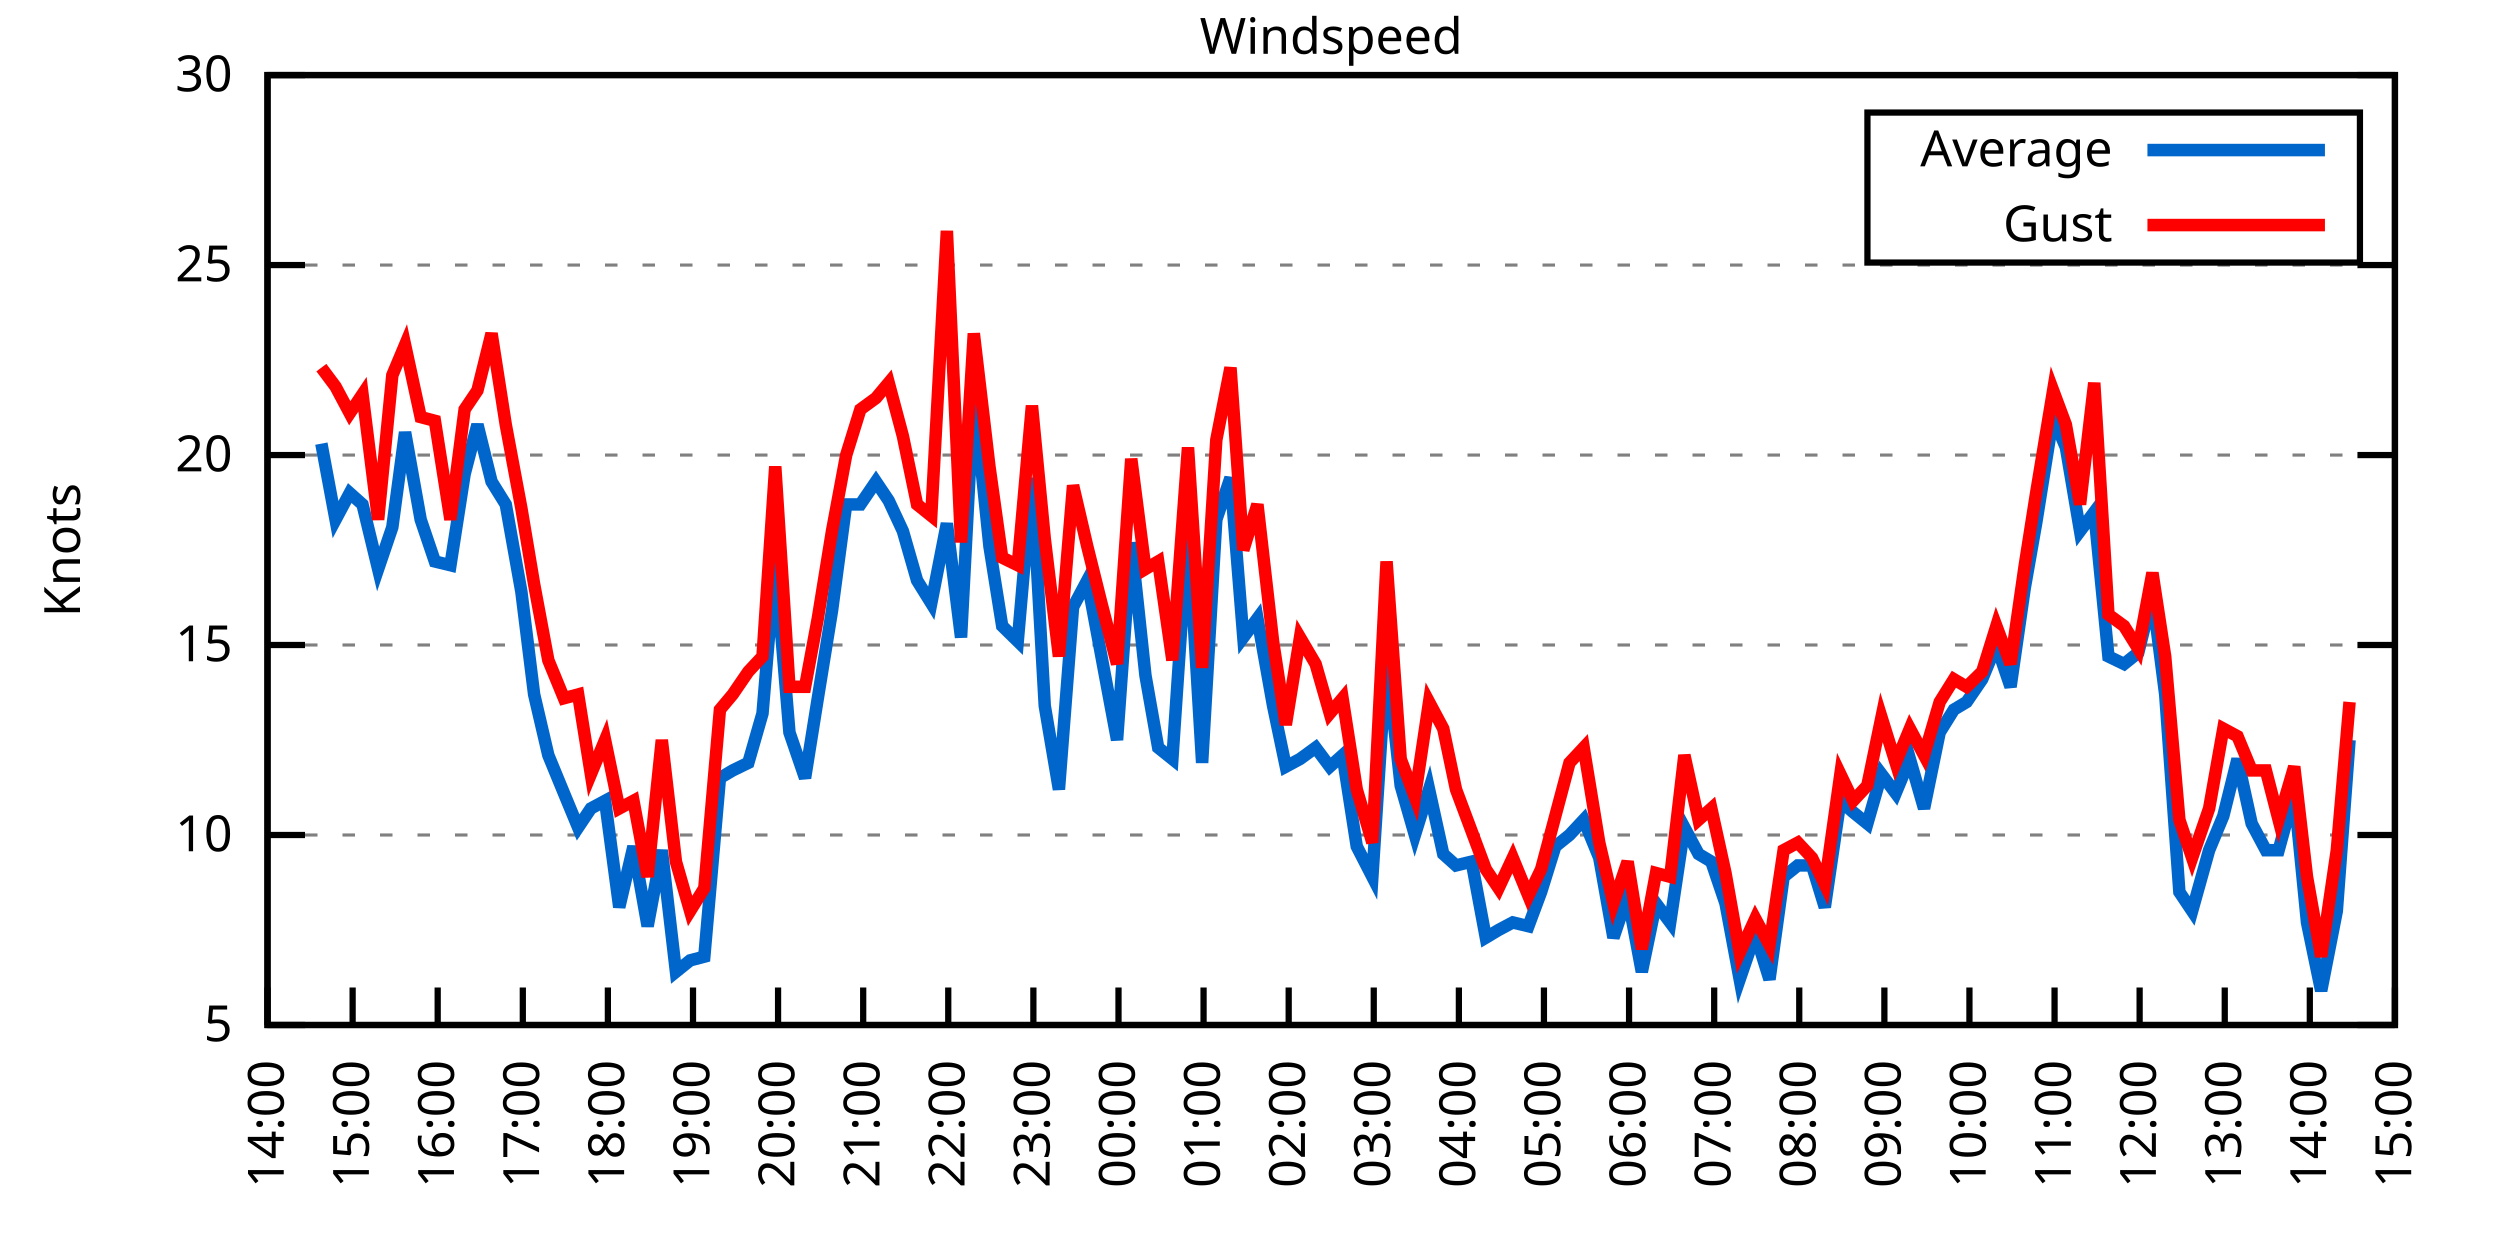
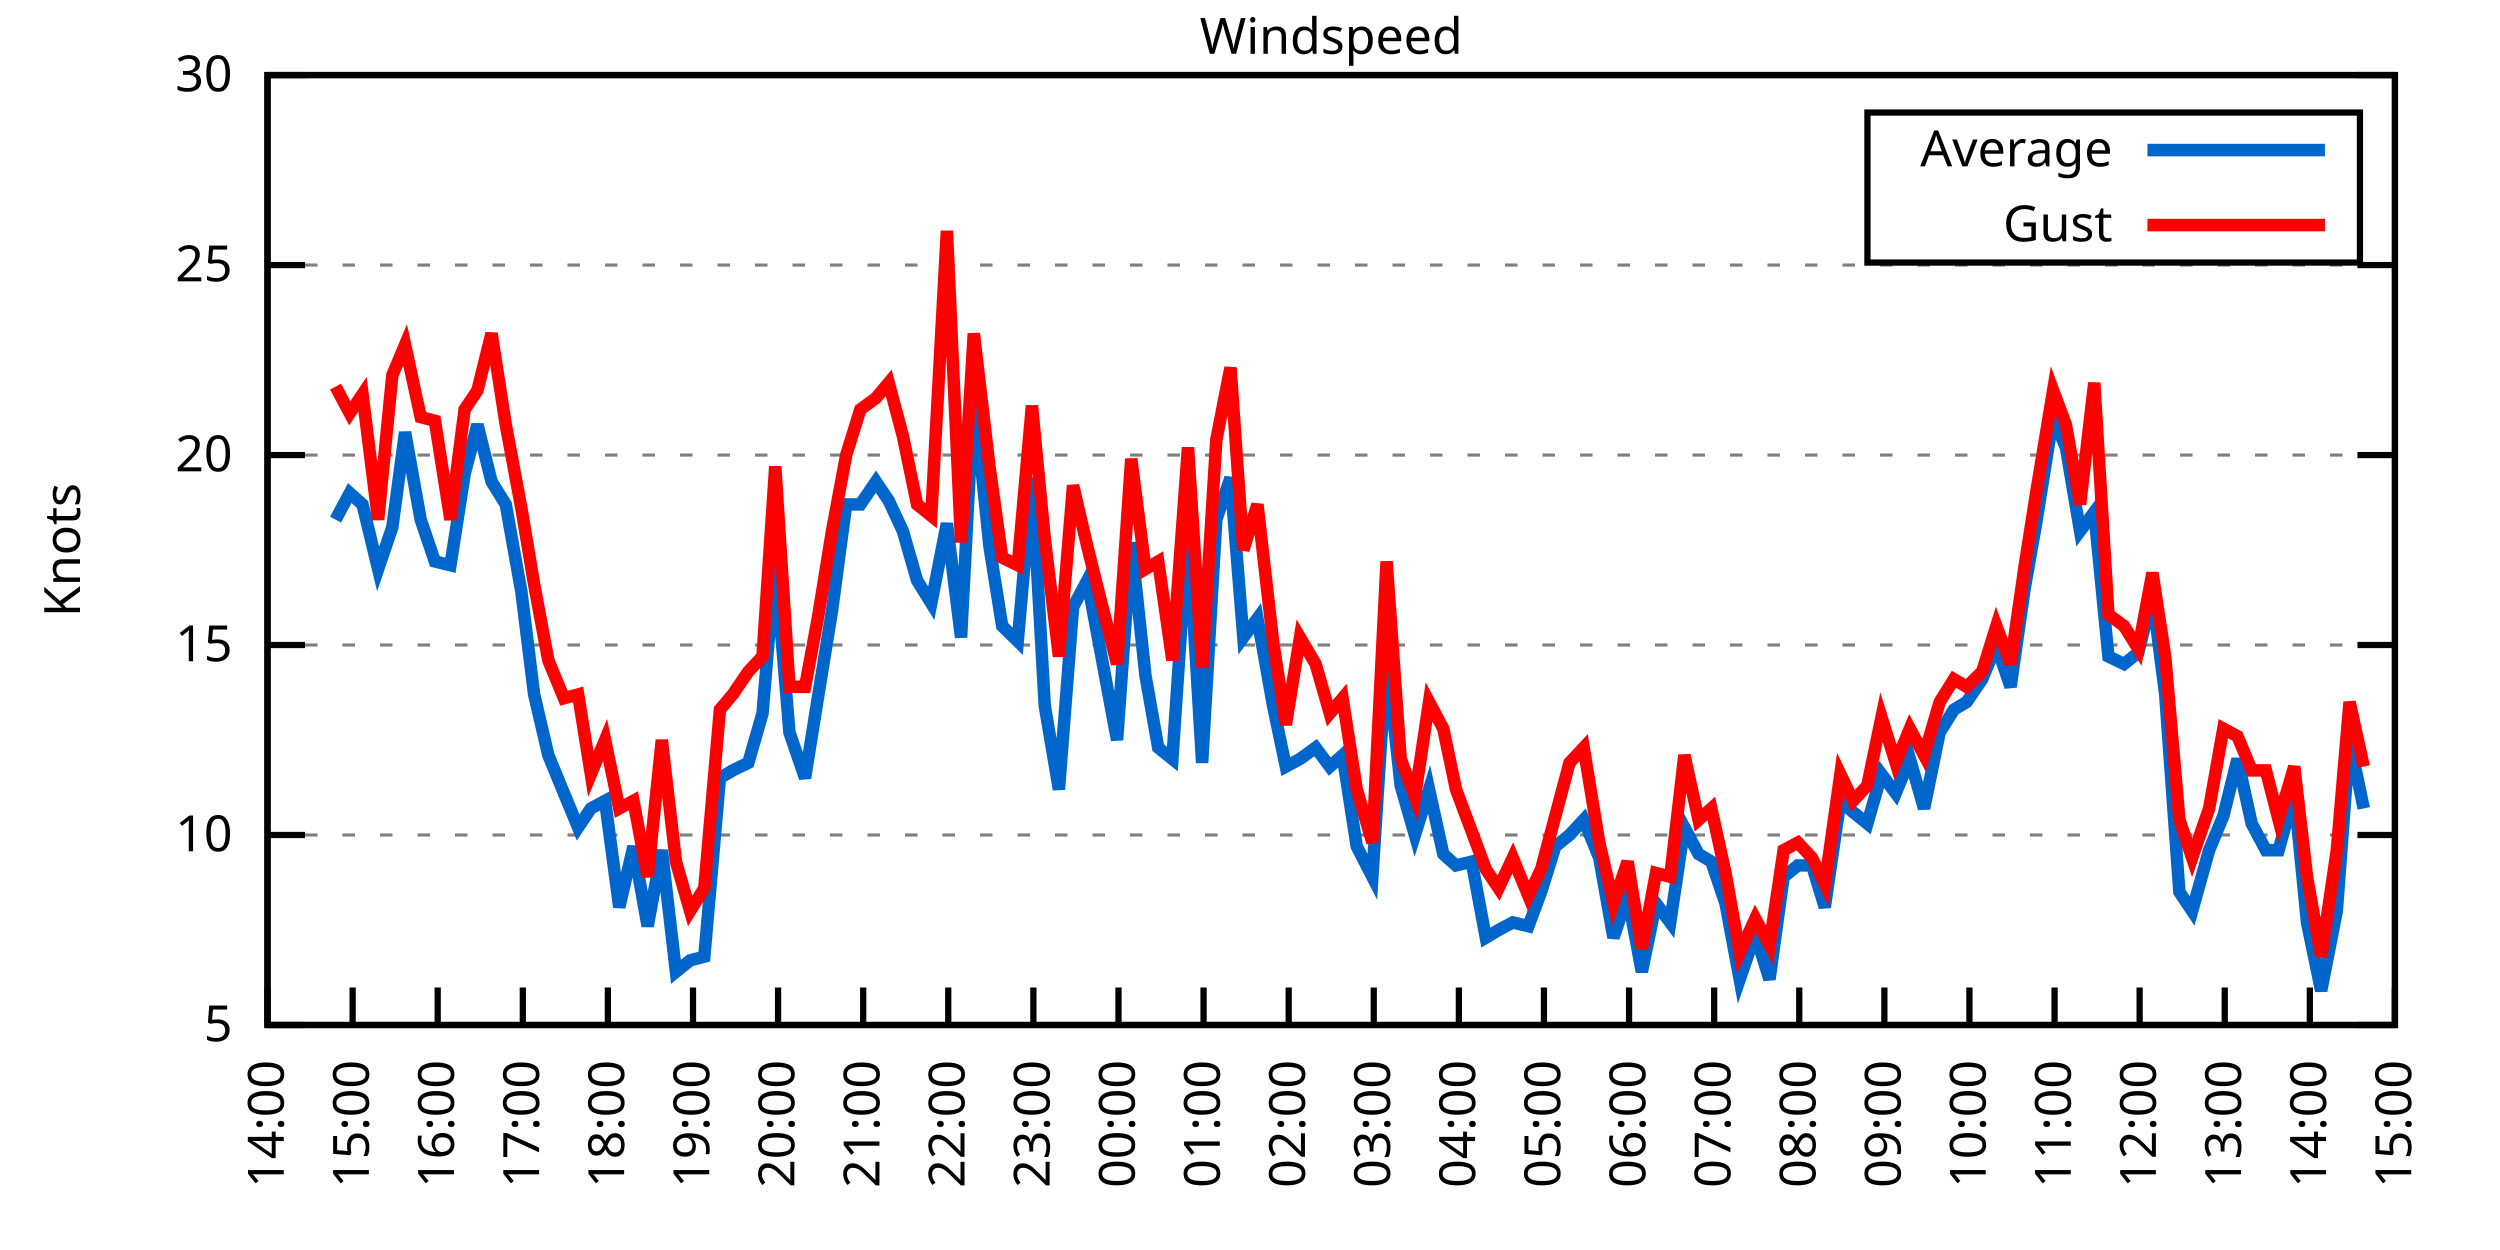
<svg xmlns="http://www.w3.org/2000/svg" xmlns:xlink="http://www.w3.org/1999/xlink" width="400" height="200" viewBox="0 0 400 200">
  <g id="gnuplot_canvas">
    <rect x="0" y="0" width="400" height="200" fill="none" />
    <defs>
      <circle id="gpDot" r="0.5" stroke-width="0.5" stroke="currentColor" />
      <path id="gpPt0" stroke-width="0.333" stroke="currentColor" d="M-1,0 h2 M0,-1 v2" />
      <path id="gpPt1" stroke-width="0.333" stroke="currentColor" d="M-1,-1 L1,1 M1,-1 L-1,1" />
      <path id="gpPt2" stroke-width="0.333" stroke="currentColor" d="M-1,0 L1,0 M0,-1 L0,1 M-1,-1 L1,1 M-1,1 L1,-1" />
      <rect id="gpPt3" stroke-width="0.333" stroke="currentColor" x="-1" y="-1" width="2" height="2" />
      <rect id="gpPt4" stroke-width="0.333" stroke="currentColor" fill="currentColor" x="-1" y="-1" width="2" height="2" />
      <circle id="gpPt5" stroke-width="0.333" stroke="currentColor" cx="0" cy="0" r="1" />
      <use xlink:href="#gpPt5" id="gpPt6" fill="currentColor" stroke="none" />
      <path id="gpPt7" stroke-width="0.333" stroke="currentColor" d="M0,-1.33 L-1.33,0.67 L1.33,0.67 z" />
      <use xlink:href="#gpPt7" id="gpPt8" fill="currentColor" stroke="none" />
      <use xlink:href="#gpPt7" id="gpPt9" stroke="currentColor" transform="rotate(180)" />
      <use xlink:href="#gpPt9" id="gpPt10" fill="currentColor" stroke="none" />
      <use xlink:href="#gpPt3" id="gpPt11" stroke="currentColor" transform="rotate(45)" />
      <use xlink:href="#gpPt11" id="gpPt12" fill="currentColor" stroke="none" />
      <path id="gpPt13" stroke-width="0.333" stroke="currentColor" d="M0,1.330 L1.265,0.411 L0.782,-1.067 L-0.782,-1.076 L-1.265,0.411 z" />
      <use xlink:href="#gpPt13" id="gpPt14" fill="currentColor" stroke="none" />
      <filter id="textbox" filterUnits="objectBoundingBox" x="0" y="0" height="1" width="1">
        <feFlood flood-color="white" flood-opacity="1" result="bgnd" />
        <feComposite in="SourceGraphic" in2="bgnd" operator="atop" />
      </filter>
      <filter id="greybox" filterUnits="objectBoundingBox" x="0" y="0" height="1" width="1">
        <feFlood flood-color="lightgrey" flood-opacity="1" result="grey" />
        <feComposite in="SourceGraphic" in2="grey" operator="atop" />
      </filter>
    </defs>
    <g fill="none" color="white" stroke="currentColor" stroke-width="1.00" stroke-linecap="butt" stroke-linejoin="miter">
</g>
    <g fill="none" color="black" stroke="currentColor" stroke-width="1.00" stroke-linecap="butt" stroke-linejoin="miter">
      <g stroke="none" shape-rendering="crispEdges">
        <polygon fill="rgb(255, 255, 255)" points="42.80,164.00 383.18,164.00 383.18,12.02 42.80,12.02 " />
      </g>
    </g>
    <g fill="none" color="black" stroke="currentColor" stroke-width="1.00" stroke-linecap="butt" stroke-linejoin="miter">
</g>
    <g fill="none" color="black" stroke="black" stroke-width="0.50" stroke-linecap="butt" stroke-linejoin="miter">
</g>
    <g fill="none" color="gray" stroke="currentColor" stroke-width="0.50" stroke-linecap="butt" stroke-linejoin="miter">
      <path stroke="gray" stroke-dasharray="2,4" class="gridline" d="M42.80,164.00 L383.19,164.00  " />
    </g>
    <g fill="none" color="gray" stroke="gray" stroke-width="1.00" stroke-linecap="butt" stroke-linejoin="miter">
</g>
    <g fill="none" color="black" stroke="currentColor" stroke-width="1.00" stroke-linecap="butt" stroke-linejoin="miter">
      <path stroke="black" d="M42.80,164.00 L48.80,164.00 M383.19,164.00 L377.19,164.00  " />
      <g transform="translate(37.20,166.60)" stroke="none" fill="black" font-family="Sans" font-size="8.00" text-anchor="end">
        <text>
          <tspan font-family="Sans"> 5</tspan>
        </text>
      </g>
    </g>
    <g fill="none" color="black" stroke="currentColor" stroke-width="1.00" stroke-linecap="butt" stroke-linejoin="miter">
</g>
    <g fill="none" color="black" stroke="black" stroke-width="0.50" stroke-linecap="butt" stroke-linejoin="miter">
</g>
    <g fill="none" color="gray" stroke="currentColor" stroke-width="0.50" stroke-linecap="butt" stroke-linejoin="miter">
      <path stroke="gray" stroke-dasharray="2,4" class="gridline" d="M42.80,133.60 L383.19,133.60  " />
    </g>
    <g fill="none" color="gray" stroke="gray" stroke-width="1.00" stroke-linecap="butt" stroke-linejoin="miter">
</g>
    <g fill="none" color="black" stroke="currentColor" stroke-width="1.00" stroke-linecap="butt" stroke-linejoin="miter">
      <path stroke="black" d="M42.80,133.60 L48.80,133.60 M383.19,133.60 L377.19,133.60  " />
      <g transform="translate(37.20,136.20)" stroke="none" fill="black" font-family="Sans" font-size="8.00" text-anchor="end">
        <text>
          <tspan font-family="Sans"> 10</tspan>
        </text>
      </g>
    </g>
    <g fill="none" color="black" stroke="currentColor" stroke-width="1.00" stroke-linecap="butt" stroke-linejoin="miter">
</g>
    <g fill="none" color="black" stroke="black" stroke-width="0.50" stroke-linecap="butt" stroke-linejoin="miter">
</g>
    <g fill="none" color="gray" stroke="currentColor" stroke-width="0.50" stroke-linecap="butt" stroke-linejoin="miter">
      <path stroke="gray" stroke-dasharray="2,4" class="gridline" d="M42.80,103.20 L383.19,103.20  " />
    </g>
    <g fill="none" color="gray" stroke="gray" stroke-width="1.00" stroke-linecap="butt" stroke-linejoin="miter">
</g>
    <g fill="none" color="black" stroke="currentColor" stroke-width="1.00" stroke-linecap="butt" stroke-linejoin="miter">
      <path stroke="black" d="M42.80,103.20 L48.80,103.20 M383.19,103.20 L377.19,103.20  " />
      <g transform="translate(37.20,105.80)" stroke="none" fill="black" font-family="Sans" font-size="8.00" text-anchor="end">
        <text>
          <tspan font-family="Sans"> 15</tspan>
        </text>
      </g>
    </g>
    <g fill="none" color="black" stroke="currentColor" stroke-width="1.00" stroke-linecap="butt" stroke-linejoin="miter">
</g>
    <g fill="none" color="black" stroke="black" stroke-width="0.50" stroke-linecap="butt" stroke-linejoin="miter">
</g>
    <g fill="none" color="gray" stroke="currentColor" stroke-width="0.50" stroke-linecap="butt" stroke-linejoin="miter">
      <path stroke="gray" stroke-dasharray="2,4" class="gridline" d="M42.80,72.81 L383.19,72.81  " />
    </g>
    <g fill="none" color="gray" stroke="gray" stroke-width="1.00" stroke-linecap="butt" stroke-linejoin="miter">
</g>
    <g fill="none" color="black" stroke="currentColor" stroke-width="1.00" stroke-linecap="butt" stroke-linejoin="miter">
      <path stroke="black" d="M42.80,72.81 L48.80,72.81 M383.19,72.81 L377.19,72.81  " />
      <g transform="translate(37.20,75.41)" stroke="none" fill="black" font-family="Sans" font-size="8.00" text-anchor="end">
        <text>
          <tspan font-family="Sans"> 20</tspan>
        </text>
      </g>
    </g>
    <g fill="none" color="black" stroke="currentColor" stroke-width="1.00" stroke-linecap="butt" stroke-linejoin="miter">
</g>
    <g fill="none" color="black" stroke="black" stroke-width="0.50" stroke-linecap="butt" stroke-linejoin="miter">
</g>
    <g fill="none" color="gray" stroke="currentColor" stroke-width="0.50" stroke-linecap="butt" stroke-linejoin="miter">
      <path stroke="gray" stroke-dasharray="2,4" class="gridline" d="M42.80,42.41 L383.19,42.41  " />
    </g>
    <g fill="none" color="gray" stroke="gray" stroke-width="1.00" stroke-linecap="butt" stroke-linejoin="miter">
</g>
    <g fill="none" color="black" stroke="currentColor" stroke-width="1.00" stroke-linecap="butt" stroke-linejoin="miter">
      <path stroke="black" d="M42.80,42.41 L48.80,42.41 M383.19,42.41 L377.19,42.41  " />
      <g transform="translate(37.20,45.01)" stroke="none" fill="black" font-family="Sans" font-size="8.00" text-anchor="end">
        <text>
          <tspan font-family="Sans"> 25</tspan>
        </text>
      </g>
    </g>
    <g fill="none" color="black" stroke="currentColor" stroke-width="1.00" stroke-linecap="butt" stroke-linejoin="miter">
</g>
    <g fill="none" color="black" stroke="black" stroke-width="0.50" stroke-linecap="butt" stroke-linejoin="miter">
</g>
    <g fill="none" color="gray" stroke="currentColor" stroke-width="0.50" stroke-linecap="butt" stroke-linejoin="miter">
      <path stroke="gray" stroke-dasharray="2,4" class="gridline" d="M42.80,12.01 L383.19,12.01  " />
    </g>
    <g fill="none" color="gray" stroke="gray" stroke-width="1.00" stroke-linecap="butt" stroke-linejoin="miter">
</g>
    <g fill="none" color="black" stroke="currentColor" stroke-width="1.00" stroke-linecap="butt" stroke-linejoin="miter">
      <path stroke="black" d="M42.80,12.01 L48.80,12.01 M383.19,12.01 L377.19,12.01  " />
      <g transform="translate(37.20,14.61)" stroke="none" fill="black" font-family="Sans" font-size="8.00" text-anchor="end">
        <text>
          <tspan font-family="Sans"> 30</tspan>
        </text>
      </g>
    </g>
    <g fill="none" color="black" stroke="currentColor" stroke-width="1.00" stroke-linecap="butt" stroke-linejoin="miter">
      <path stroke="black" d="M42.80,164.00 L42.80,158.00  " />
      <g transform="translate(45.40,169.60) rotate(270.00)" stroke="none" fill="black" font-family="Sans" font-size="8.00" text-anchor="end">
        <text>
          <tspan font-family="Sans">14:00</tspan>
        </text>
      </g>
    </g>
    <g fill="none" color="black" stroke="currentColor" stroke-width="1.00" stroke-linecap="butt" stroke-linejoin="miter">
      <path stroke="black" d="M56.42,164.00 L56.42,158.00  " />
      <g transform="translate(59.02,169.60) rotate(270.00)" stroke="none" fill="black" font-family="Sans" font-size="8.00" text-anchor="end">
        <text>
          <tspan font-family="Sans">15:00</tspan>
        </text>
      </g>
    </g>
    <g fill="none" color="black" stroke="currentColor" stroke-width="1.00" stroke-linecap="butt" stroke-linejoin="miter">
      <path stroke="black" d="M70.03,164.00 L70.03,158.00  " />
      <g transform="translate(72.63,169.60) rotate(270.00)" stroke="none" fill="black" font-family="Sans" font-size="8.00" text-anchor="end">
        <text>
          <tspan font-family="Sans">16:00</tspan>
        </text>
      </g>
    </g>
    <g fill="none" color="black" stroke="currentColor" stroke-width="1.00" stroke-linecap="butt" stroke-linejoin="miter">
      <path stroke="black" d="M83.65,164.00 L83.65,158.00  " />
      <g transform="translate(86.25,169.60) rotate(270.00)" stroke="none" fill="black" font-family="Sans" font-size="8.00" text-anchor="end">
        <text>
          <tspan font-family="Sans">17:00</tspan>
        </text>
      </g>
    </g>
    <g fill="none" color="black" stroke="currentColor" stroke-width="1.00" stroke-linecap="butt" stroke-linejoin="miter">
      <path stroke="black" d="M97.26,164.00 L97.26,158.00  " />
      <g transform="translate(99.86,169.60) rotate(270.00)" stroke="none" fill="black" font-family="Sans" font-size="8.00" text-anchor="end">
        <text>
          <tspan font-family="Sans">18:00</tspan>
        </text>
      </g>
    </g>
    <g fill="none" color="black" stroke="currentColor" stroke-width="1.00" stroke-linecap="butt" stroke-linejoin="miter">
      <path stroke="black" d="M110.88,164.00 L110.88,158.00  " />
      <g transform="translate(113.48,169.60) rotate(270.00)" stroke="none" fill="black" font-family="Sans" font-size="8.00" text-anchor="end">
        <text>
          <tspan font-family="Sans">19:00</tspan>
        </text>
      </g>
    </g>
    <g fill="none" color="black" stroke="currentColor" stroke-width="1.00" stroke-linecap="butt" stroke-linejoin="miter">
      <path stroke="black" d="M124.49,164.00 L124.49,158.00  " />
      <g transform="translate(127.09,169.60) rotate(270.00)" stroke="none" fill="black" font-family="Sans" font-size="8.00" text-anchor="end">
        <text>
          <tspan font-family="Sans">20:00</tspan>
        </text>
      </g>
    </g>
    <g fill="none" color="black" stroke="currentColor" stroke-width="1.00" stroke-linecap="butt" stroke-linejoin="miter">
      <path stroke="black" d="M138.11,164.00 L138.11,158.00  " />
      <g transform="translate(140.71,169.60) rotate(270.00)" stroke="none" fill="black" font-family="Sans" font-size="8.00" text-anchor="end">
        <text>
          <tspan font-family="Sans">21:00</tspan>
        </text>
      </g>
    </g>
    <g fill="none" color="black" stroke="currentColor" stroke-width="1.00" stroke-linecap="butt" stroke-linejoin="miter">
      <path stroke="black" d="M151.72,164.00 L151.72,158.00  " />
      <g transform="translate(154.32,169.60) rotate(270.00)" stroke="none" fill="black" font-family="Sans" font-size="8.00" text-anchor="end">
        <text>
          <tspan font-family="Sans">22:00</tspan>
        </text>
      </g>
    </g>
    <g fill="none" color="black" stroke="currentColor" stroke-width="1.00" stroke-linecap="butt" stroke-linejoin="miter">
      <path stroke="black" d="M165.34,164.00 L165.34,158.00  " />
      <g transform="translate(167.94,169.60) rotate(270.00)" stroke="none" fill="black" font-family="Sans" font-size="8.00" text-anchor="end">
        <text>
          <tspan font-family="Sans">23:00</tspan>
        </text>
      </g>
    </g>
    <g fill="none" color="black" stroke="currentColor" stroke-width="1.00" stroke-linecap="butt" stroke-linejoin="miter">
      <path stroke="black" d="M178.96,164.00 L178.96,158.00  " />
      <g transform="translate(181.56,169.60) rotate(270.00)" stroke="none" fill="black" font-family="Sans" font-size="8.00" text-anchor="end">
        <text>
          <tspan font-family="Sans">00:00</tspan>
        </text>
      </g>
    </g>
    <g fill="none" color="black" stroke="currentColor" stroke-width="1.00" stroke-linecap="butt" stroke-linejoin="miter">
      <path stroke="black" d="M192.57,164.00 L192.57,158.00  " />
      <g transform="translate(195.17,169.60) rotate(270.00)" stroke="none" fill="black" font-family="Sans" font-size="8.00" text-anchor="end">
        <text>
          <tspan font-family="Sans">01:00</tspan>
        </text>
      </g>
    </g>
    <g fill="none" color="black" stroke="currentColor" stroke-width="1.00" stroke-linecap="butt" stroke-linejoin="miter">
      <path stroke="black" d="M206.19,164.00 L206.19,158.00  " />
      <g transform="translate(208.79,169.60) rotate(270.00)" stroke="none" fill="black" font-family="Sans" font-size="8.00" text-anchor="end">
        <text>
          <tspan font-family="Sans">02:00</tspan>
        </text>
      </g>
    </g>
    <g fill="none" color="black" stroke="currentColor" stroke-width="1.00" stroke-linecap="butt" stroke-linejoin="miter">
      <path stroke="black" d="M219.80,164.00 L219.80,158.00  " />
      <g transform="translate(222.40,169.60) rotate(270.00)" stroke="none" fill="black" font-family="Sans" font-size="8.00" text-anchor="end">
        <text>
          <tspan font-family="Sans">03:00</tspan>
        </text>
      </g>
    </g>
    <g fill="none" color="black" stroke="currentColor" stroke-width="1.00" stroke-linecap="butt" stroke-linejoin="miter">
      <path stroke="black" d="M233.42,164.00 L233.42,158.00  " />
      <g transform="translate(236.02,169.60) rotate(270.00)" stroke="none" fill="black" font-family="Sans" font-size="8.00" text-anchor="end">
        <text>
          <tspan font-family="Sans">04:00</tspan>
        </text>
      </g>
    </g>
    <g fill="none" color="black" stroke="currentColor" stroke-width="1.00" stroke-linecap="butt" stroke-linejoin="miter">
      <path stroke="black" d="M247.03,164.00 L247.03,158.00  " />
      <g transform="translate(249.63,169.60) rotate(270.00)" stroke="none" fill="black" font-family="Sans" font-size="8.00" text-anchor="end">
        <text>
          <tspan font-family="Sans">05:00</tspan>
        </text>
      </g>
    </g>
    <g fill="none" color="black" stroke="currentColor" stroke-width="1.00" stroke-linecap="butt" stroke-linejoin="miter">
      <path stroke="black" d="M260.65,164.00 L260.65,158.00  " />
      <g transform="translate(263.25,169.60) rotate(270.00)" stroke="none" fill="black" font-family="Sans" font-size="8.00" text-anchor="end">
        <text>
          <tspan font-family="Sans">06:00</tspan>
        </text>
      </g>
    </g>
    <g fill="none" color="black" stroke="currentColor" stroke-width="1.00" stroke-linecap="butt" stroke-linejoin="miter">
      <path stroke="black" d="M274.27,164.00 L274.27,158.00  " />
      <g transform="translate(276.87,169.60) rotate(270.00)" stroke="none" fill="black" font-family="Sans" font-size="8.00" text-anchor="end">
        <text>
          <tspan font-family="Sans">07:00</tspan>
        </text>
      </g>
    </g>
    <g fill="none" color="black" stroke="currentColor" stroke-width="1.00" stroke-linecap="butt" stroke-linejoin="miter">
      <path stroke="black" d="M287.88,164.00 L287.88,158.00  " />
      <g transform="translate(290.48,169.60) rotate(270.00)" stroke="none" fill="black" font-family="Sans" font-size="8.00" text-anchor="end">
        <text>
          <tspan font-family="Sans">08:00</tspan>
        </text>
      </g>
    </g>
    <g fill="none" color="black" stroke="currentColor" stroke-width="1.00" stroke-linecap="butt" stroke-linejoin="miter">
      <path stroke="black" d="M301.50,164.00 L301.50,158.00  " />
      <g transform="translate(304.10,169.60) rotate(270.00)" stroke="none" fill="black" font-family="Sans" font-size="8.00" text-anchor="end">
        <text>
          <tspan font-family="Sans">09:00</tspan>
        </text>
      </g>
    </g>
    <g fill="none" color="black" stroke="currentColor" stroke-width="1.00" stroke-linecap="butt" stroke-linejoin="miter">
      <path stroke="black" d="M315.11,164.00 L315.11,158.00  " />
      <g transform="translate(317.71,169.60) rotate(270.00)" stroke="none" fill="black" font-family="Sans" font-size="8.00" text-anchor="end">
        <text>
          <tspan font-family="Sans">10:00</tspan>
        </text>
      </g>
    </g>
    <g fill="none" color="black" stroke="currentColor" stroke-width="1.00" stroke-linecap="butt" stroke-linejoin="miter">
      <path stroke="black" d="M328.73,164.00 L328.73,158.00  " />
      <g transform="translate(331.33,169.60) rotate(270.00)" stroke="none" fill="black" font-family="Sans" font-size="8.00" text-anchor="end">
        <text>
          <tspan font-family="Sans">11:00</tspan>
        </text>
      </g>
    </g>
    <g fill="none" color="black" stroke="currentColor" stroke-width="1.00" stroke-linecap="butt" stroke-linejoin="miter">
      <path stroke="black" d="M342.34,164.00 L342.34,158.00  " />
      <g transform="translate(344.94,169.60) rotate(270.00)" stroke="none" fill="black" font-family="Sans" font-size="8.00" text-anchor="end">
        <text>
          <tspan font-family="Sans">12:00</tspan>
        </text>
      </g>
    </g>
    <g fill="none" color="black" stroke="currentColor" stroke-width="1.00" stroke-linecap="butt" stroke-linejoin="miter">
      <path stroke="black" d="M355.96,164.00 L355.96,158.00  " />
      <g transform="translate(358.56,169.60) rotate(270.00)" stroke="none" fill="black" font-family="Sans" font-size="8.00" text-anchor="end">
        <text>
          <tspan font-family="Sans">13:00</tspan>
        </text>
      </g>
    </g>
    <g fill="none" color="black" stroke="currentColor" stroke-width="1.00" stroke-linecap="butt" stroke-linejoin="miter">
      <path stroke="black" d="M369.57,164.00 L369.57,158.00  " />
      <g transform="translate(372.17,169.60) rotate(270.00)" stroke="none" fill="black" font-family="Sans" font-size="8.00" text-anchor="end">
        <text>
          <tspan font-family="Sans">14:00</tspan>
        </text>
      </g>
    </g>
    <g fill="none" color="black" stroke="currentColor" stroke-width="1.00" stroke-linecap="butt" stroke-linejoin="miter">
      <path stroke="black" d="M383.19,164.00 L383.19,158.00  " />
      <g transform="translate(385.79,169.60) rotate(270.00)" stroke="none" fill="black" font-family="Sans" font-size="8.00" text-anchor="end">
        <text>
          <tspan font-family="Sans">15:00</tspan>
        </text>
      </g>
    </g>
    <g fill="none" color="black" stroke="currentColor" stroke-width="1.00" stroke-linecap="butt" stroke-linejoin="miter">
</g>
    <g fill="none" color="black" stroke="currentColor" stroke-width="1.00" stroke-linecap="butt" stroke-linejoin="miter">
      <path stroke="black" d="M42.80,12.01 L42.80,164.00 L383.19,164.00 L383.19,12.01 L42.80,12.01 Z  " />
    </g>
    <g fill="none" color="black" stroke="currentColor" stroke-width="1.00" stroke-linecap="butt" stroke-linejoin="miter">
</g>
    <g fill="none" color="black" stroke="currentColor" stroke-width="1.00" stroke-linecap="butt" stroke-linejoin="miter">
      <path stroke="black" d="M298.79,42.01 L298.79,18.01 L377.59,18.01 L377.59,42.01 L298.79,42.01 Z  " />
    </g>
    <g id="Windspeed_plot_1">
      <g fill="none" color="white" stroke="black" stroke-width="2.00" stroke-linecap="butt" stroke-linejoin="miter">
</g>
      <g fill="none" color="black" stroke="currentColor" stroke-width="2.00" stroke-linecap="butt" stroke-linejoin="miter">
        <g transform="translate(337.99,26.61)" stroke="none" fill="black" font-family="Sans" font-size="8.00" text-anchor="end">
          <text>
            <tspan font-family="Sans">Average</tspan>
          </text>
        </g>
      </g>
      <g fill="none" color="black" stroke="currentColor" stroke-width="2.00" stroke-linecap="butt" stroke-linejoin="miter">
-         <path stroke="rgb(  0, 102, 204)" d="M343.59,24.01 L371.99,24.01 M51.42,70.98 L53.69,83.14 L55.96,78.89 L58.00,80.71 L60.50,91.04 L62.77,84.36   L64.81,69.16 L67.31,83.14 L69.58,89.83 L72.07,90.44 L74.34,75.85 L76.39,67.94 L78.65,77.06 L80.92,80.71   L83.42,94.69 L85.46,111.11 L87.73,120.83 L90.23,126.91 L92.50,132.39 L94.54,129.35 L96.81,128.13 L99.08,145.15   L101.35,135.43 L103.62,148.19 L105.89,136.03 L108.15,155.49 L110.42,153.66 L112.69,153.06 L115.19,124.48 L117.23,123.27   L119.73,122.05 L122.00,114.15 L124.04,89.83 L126.31,117.19 L128.81,124.48 L130.85,111.72 L133.12,97.73 L135.39,80.71   L137.66,80.71 L140.15,77.06 L142.19,80.10 L144.46,84.97 L146.73,92.87 L149.00,96.52 L151.50,83.75 L153.77,101.99   L155.81,63.08 L158.31,87.40 L160.35,100.16 L162.84,102.60 L165.11,76.45 L167.16,112.93 L169.43,126.31 L171.69,97.12   L173.96,92.87 L176.23,105.03 L178.73,118.40 L181.00,86.79 L183.27,108.07 L185.31,119.62 L187.58,121.44 L190.08,84.36   L192.34,122.05 L194.61,83.14 L196.88,76.45 L198.93,101.99 L201.19,98.95 L203.69,112.93 L205.73,122.66 L208.00,121.44   L210.50,119.62 L212.77,122.66 L214.81,120.83 L217.08,135.43 L219.58,140.29 L221.85,105.03 L224.11,125.70 L226.38,133.60   L228.65,126.31 L230.92,136.64 L232.96,138.47 L235.46,137.86 L237.73,150.02 L239.77,148.80 L242.04,147.59 L244.54,148.19   L246.58,142.72 L248.85,135.43 L251.12,133.60 L253.39,131.17 L255.88,137.25 L258.15,150.02 L260.42,143.33 L262.69,155.49   L264.96,144.55 L267.23,147.59 L269.50,132.39 L271.77,136.64 L273.81,137.86 L276.08,144.55 L278.35,156.70 L280.85,149.41   L283.12,156.70 L285.38,140.29 L287.65,138.47 L289.92,138.47 L291.97,145.15 L294.46,128.13 L296.50,129.95 L298.77,131.78   L301.04,123.87 L303.31,126.91 L305.58,121.44 L307.85,129.35 L310.35,117.19 L312.62,113.54 L314.66,112.32 L317.15,108.68   L319.42,103.20 L321.69,109.89 L323.96,94.08 L325.78,83.75 L328.50,66.73 L330.54,71.59 L332.81,84.97 L335.08,81.93   L337.35,105.03 L339.85,106.24 L342.12,104.42 L344.39,95.30 L346.43,111.11 L348.70,142.72 L350.74,145.76 L353.46,136.03   L355.73,130.56 L358.00,121.44 L360.27,131.78 L362.54,136.03 L364.58,136.03 L367.08,126.91 L369.12,147.59 L371.39,158.53   L373.89,145.76 L375.93,118.40  " />
+         <path stroke="rgb(  0, 102, 204)" d="M343.59,24.01 L371.99,24.01 M53.69,83.14 L55.96,78.89 L58.00,80.71 L60.50,91.04 L62.77,84.36 L64.81,69.16   L67.31,83.14 L69.58,89.83 L72.07,90.44 L74.34,75.85 L76.39,67.94 L78.65,77.06 L80.92,80.71 L83.42,94.69   L85.46,111.11 L87.73,120.83 L90.23,126.91 L92.50,132.39 L94.54,129.35 L96.81,128.13 L99.08,145.15 L101.35,135.43   L103.62,148.19 L105.89,136.03 L108.15,155.49 L110.42,153.66 L112.69,153.06 L115.19,124.48 L117.23,123.27 L119.73,122.05   L122.00,114.15 L124.04,89.83 L126.31,117.19 L128.81,124.48 L130.85,111.72 L133.12,97.73 L135.39,80.71 L137.66,80.71   L140.15,77.06 L142.19,80.10 L144.46,84.97 L146.73,92.87 L149.00,96.52 L151.50,83.75 L153.77,101.99 L155.81,63.08   L158.31,87.40 L160.35,100.16 L162.84,102.60 L165.11,76.45 L167.16,112.93 L169.43,126.31 L171.69,97.12 L173.96,92.87   L176.23,105.03 L178.73,118.40 L181.00,86.79 L183.27,108.07 L185.31,119.62 L187.58,121.44 L190.08,84.36 L192.34,122.05   L194.61,83.14 L196.88,76.45 L198.93,101.99 L201.19,98.95 L203.69,112.93 L205.73,122.66 L208.00,121.44 L210.50,119.62   L212.77,122.66 L214.81,120.83 L217.08,135.43 L219.58,140.29 L221.85,105.03 L224.11,125.70 L226.38,133.60 L228.65,126.31   L230.92,136.64 L232.96,138.47 L235.46,137.86 L237.73,150.02 L239.77,148.80 L242.04,147.59 L244.54,148.19 L246.58,142.72   L248.85,135.43 L251.12,133.60 L253.39,131.17 L255.88,137.25 L258.15,150.02 L260.42,143.33 L262.69,155.49 L264.96,144.55   L267.23,147.59 L269.50,132.39 L271.77,136.64 L273.81,137.86 L276.08,144.55 L278.35,156.70 L280.85,149.41 L283.12,156.70   L285.38,140.29 L287.65,138.47 L289.92,138.47 L291.97,145.15 L294.46,128.13 L296.50,129.95 L298.77,131.78 L301.04,123.87   L303.31,126.91 L305.58,121.44 L307.85,129.35 L310.35,117.19 L312.62,113.54 L314.66,112.32 L317.15,108.68 L319.42,103.20   L321.69,109.89 L323.96,94.08 L325.78,83.75 L328.50,66.73 L330.54,71.59 L332.81,84.97 L335.08,81.93 L337.35,105.03   L339.85,106.24 L342.12,104.42 L344.39,95.30 L346.43,111.11 L348.70,142.72 L350.74,145.76 L353.46,136.03 L355.73,130.56   L358.00,121.44 L360.27,131.78 L362.54,136.03 L364.58,136.03 L367.08,126.91 L369.12,147.59 L371.39,158.53 L373.89,145.76   L375.93,118.40 L378.20,129.35  " />
      </g>
    </g>
    <g id="Windspeed_plot_2">
      <g fill="none" color="black" stroke="currentColor" stroke-width="2.00" stroke-linecap="butt" stroke-linejoin="miter">
        <g transform="translate(337.99,38.61)" stroke="none" fill="black" font-family="Sans" font-size="8.00" text-anchor="end">
          <text>
            <tspan font-family="Sans">Gust</tspan>
          </text>
        </g>
      </g>
      <g fill="none" color="black" stroke="currentColor" stroke-width="2.00" stroke-linecap="butt" stroke-linejoin="miter">
-         <path stroke="rgb(255,   0,   0)" d="M343.59,36.01 L371.99,36.01 M51.42,58.82 L53.69,61.86 L55.96,66.12 L58.00,63.08 L60.50,83.14 L62.77,60.04   L64.81,55.18 L67.31,66.73 L69.58,67.33 L72.07,83.14 L74.34,65.51 L76.39,62.47 L78.65,53.35 L80.92,67.94   L83.42,81.32 L85.46,93.48 L87.73,105.64 L90.23,111.72 L92.50,111.11 L94.54,123.87 L96.81,118.40 L99.08,129.35   L101.35,128.13 L103.62,140.29 L105.89,118.40 L108.15,137.86 L110.42,145.76 L112.69,142.11 L115.19,113.54 L117.23,111.11   L119.73,107.46 L122.00,105.03 L124.04,74.63 L126.31,109.89 L128.81,109.89 L130.85,98.95 L133.12,84.97 L135.39,72.81   L137.66,65.51 L140.15,63.69 L142.19,61.25 L144.46,69.77 L146.73,80.71 L149.00,82.53 L151.50,36.94 L153.77,86.79   L155.81,53.35 L158.31,74.63 L160.35,89.22 L162.84,90.44 L165.11,64.90 L167.16,86.18 L169.43,105.03 L171.69,77.67   L173.96,87.40 L176.23,96.52 L178.73,106.24 L181.00,73.41 L183.27,91.04 L185.31,89.83 L187.58,105.64 L190.08,71.59   L192.34,106.85 L194.61,70.37 L196.88,58.82 L198.93,88.00 L201.19,80.71 L203.69,102.60 L205.73,115.97 L208.00,101.99   L210.50,106.24 L212.77,114.15 L214.81,111.72 L217.08,126.31 L219.58,134.82 L221.85,89.83 L224.11,121.44 L226.38,127.52   L228.65,112.32 L230.92,116.58 L232.96,126.31 L235.46,132.99 L237.73,139.07 L239.77,142.11 L242.04,137.25 L244.54,143.33   L246.58,139.07 L248.85,130.56 L251.12,122.05 L253.39,119.62 L255.88,134.82 L258.15,144.55 L260.42,137.86 L262.69,151.84   L264.96,139.68 L267.23,140.29 L269.50,120.83 L271.77,131.17 L273.81,129.35 L276.08,139.68 L278.35,152.45 L280.85,146.98   L283.12,151.23 L285.38,136.03 L287.65,134.82 L289.92,137.25 L291.97,141.51 L294.46,123.87 L296.50,128.13 L298.77,125.70   L301.04,114.76 L303.31,122.05 L305.58,116.58 L307.85,120.83 L310.35,112.32 L312.62,108.68 L314.66,109.89 L317.15,107.46   L319.42,100.16 L321.69,106.24 L323.96,90.44 L325.78,78.89 L328.50,62.47 L330.54,67.94 L332.81,80.71 L335.08,61.25   L337.35,98.34 L339.85,100.16 L342.12,103.81 L344.39,91.65 L346.43,105.03 L348.70,131.17 L350.74,137.25 L353.46,129.35   L355.73,116.58 L358.00,117.80 L360.27,123.27 L362.54,123.27 L364.58,131.17 L367.08,122.66 L369.12,140.29 L371.39,153.06   L373.89,136.03 L375.93,112.32  " />
+         <path stroke="rgb(255,   0,   0)" d="M343.59,36.01 L371.99,36.01 M53.69,61.86 L55.96,66.12 L58.00,63.08 L60.50,83.14 L62.77,60.04 L64.81,55.18   L67.31,66.73 L69.58,67.33 L72.07,83.14 L74.34,65.51 L76.39,62.47 L78.65,53.35 L80.92,67.94 L83.42,81.32   L85.46,93.48 L87.73,105.64 L90.23,111.72 L92.50,111.11 L94.54,123.87 L96.81,118.40 L99.08,129.35 L101.35,128.13   L103.62,140.29 L105.89,118.40 L108.15,137.86 L110.42,145.76 L112.69,142.11 L115.19,113.54 L117.23,111.11 L119.73,107.46   L122.00,105.03 L124.04,74.63 L126.31,109.89 L128.81,109.89 L130.85,98.95 L133.12,84.97 L135.39,72.81 L137.66,65.51   L140.15,63.69 L142.19,61.25 L144.46,69.77 L146.73,80.71 L149.00,82.53 L151.50,36.94 L153.77,86.79 L155.81,53.35   L158.31,74.63 L160.35,89.22 L162.84,90.44 L165.11,64.90 L167.16,86.18 L169.43,105.03 L171.69,77.67 L173.96,87.40   L176.23,96.52 L178.73,106.24 L181.00,73.41 L183.27,91.04 L185.31,89.83 L187.58,105.64 L190.08,71.59 L192.34,106.85   L194.61,70.37 L196.88,58.82 L198.93,88.00 L201.19,80.71 L203.69,102.60 L205.73,115.97 L208.00,101.99 L210.50,106.24   L212.77,114.15 L214.81,111.72 L217.08,126.31 L219.58,134.82 L221.85,89.83 L224.11,121.44 L226.38,127.52 L228.65,112.32   L230.92,116.58 L232.96,126.31 L235.46,132.99 L237.73,139.07 L239.77,142.11 L242.04,137.25 L244.54,143.33 L246.58,139.07   L248.85,130.56 L251.12,122.05 L253.39,119.62 L255.88,134.82 L258.15,144.55 L260.42,137.86 L262.69,151.84 L264.96,139.68   L267.23,140.29 L269.50,120.83 L271.77,131.17 L273.81,129.35 L276.08,139.68 L278.35,152.45 L280.85,146.98 L283.12,151.23   L285.38,136.03 L287.65,134.82 L289.92,137.25 L291.97,141.51 L294.46,123.87 L296.50,128.13 L298.77,125.70 L301.04,114.76   L303.31,122.05 L305.58,116.58 L307.85,120.83 L310.35,112.32 L312.62,108.68 L314.66,109.89 L317.15,107.46 L319.42,100.16   L321.69,106.24 L323.96,90.44 L325.78,78.89 L328.50,62.47 L330.54,67.94 L332.81,80.71 L335.08,61.25 L337.35,98.34   L339.85,100.16 L342.12,103.81 L344.39,91.65 L346.43,105.03 L348.70,131.17 L350.74,137.25 L353.46,129.35 L355.73,116.58   L358.00,117.80 L360.27,123.27 L362.54,123.27 L364.58,131.17 L367.08,122.66 L369.12,140.29 L371.39,153.06 L373.89,136.03   L375.93,112.32 L378.20,122.66  " />
      </g>
    </g>
    <g fill="none" color="black" stroke="currentColor" stroke-width="2.00" stroke-linecap="butt" stroke-linejoin="miter">
</g>
    <g fill="none" color="black" stroke="black" stroke-width="1.00" stroke-linecap="butt" stroke-linejoin="miter">
</g>
    <g fill="none" color="black" stroke="currentColor" stroke-width="1.00" stroke-linecap="butt" stroke-linejoin="miter">
      <path stroke="black" d="M42.80,12.01 L42.80,164.00 L383.19,164.00 L383.19,12.01 L42.80,12.01 Z  " />
      <g transform="translate(12.80,88.01) rotate(270.00)" stroke="none" fill="black" font-family="Sans" font-size="8.00" text-anchor="middle">
        <text>
          <tspan font-family="Sans">Knots</tspan>
        </text>
      </g>
    </g>
    <g fill="none" color="black" stroke="currentColor" stroke-width="1.00" stroke-linecap="butt" stroke-linejoin="miter">
</g>
    <g fill="none" color="black" stroke="currentColor" stroke-width="1.00" stroke-linecap="butt" stroke-linejoin="miter">
      <g transform="translate(212.99,8.61)" stroke="none" fill="black" font-family="Sans" font-size="8.00" text-anchor="middle">
        <text>
          <tspan font-family="Sans">Windspeed</tspan>
        </text>
      </g>
    </g>
    <g fill="none" color="black" stroke="currentColor" stroke-width="1.00" stroke-linecap="butt" stroke-linejoin="miter">
</g>
  </g>
</svg>
